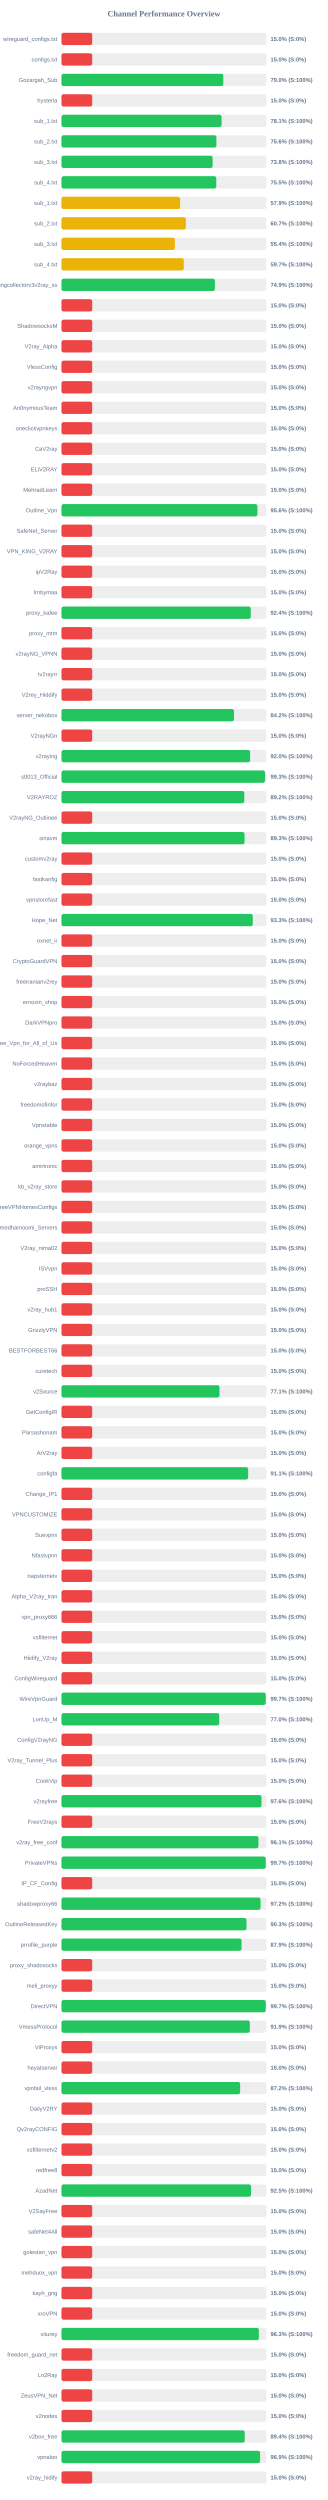
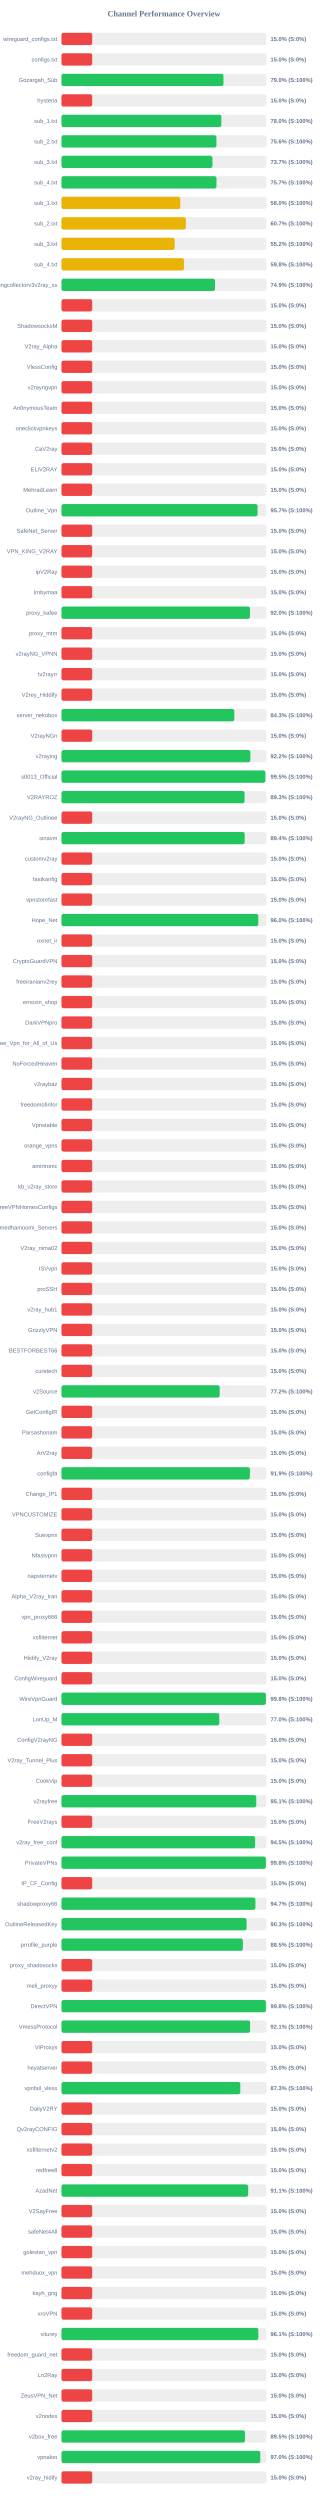
<svg xmlns="http://www.w3.org/2000/svg" width="800" height="6100" version="1.1">
  <style>
        .row { font: 14px Arial; fill: #64748b; }
        .score { font: bold 14px Arial; fill: #64748b; }
    </style>
  <text x="400" y="40" text-anchor="middle" font-size="20px" font-weight="bold" fill="#64748b">Channel Performance Overview</text>
  <rect x="150" y="80" width="500" height="30" fill="#eee" rx="5" />
  <rect x="150" y="80" width="75.0" height="30" fill="#ef4444" rx="5" />
  <text x="140" y="100" text-anchor="end" class="row">wireguard_configs.txt</text>
  <text x="660" y="100" text-anchor="start" class="score">15.0% (S:0%)</text>
  <rect x="150" y="130" width="500" height="30" fill="#eee" rx="5" />
  <rect x="150" y="130" width="75.0" height="30" fill="#ef4444" rx="5" />
  <text x="140" y="150" text-anchor="end" class="row">configs.txt</text>
  <text x="660" y="150" text-anchor="start" class="score">15.0% (S:0%)</text>
  <rect x="150" y="180" width="500" height="30" fill="#eee" rx="5" />
-   <rect x="150" y="180" width="394.9" height="30" fill="#22c55e" rx="5" />
+   <rect x="150" y="180" width="395.25" height="30" fill="#22c55e" rx="5" />
  <text x="140" y="200" text-anchor="end" class="row">Gozargah_Sub</text>
  <text x="660" y="200" text-anchor="start" class="score">79.0% (S:100%)</text>
  <rect x="150" y="230" width="500" height="30" fill="#eee" rx="5" />
  <rect x="150" y="230" width="75.0" height="30" fill="#ef4444" rx="5" />
  <text x="140" y="250" text-anchor="end" class="row">hysteria</text>
  <text x="660" y="250" text-anchor="start" class="score">15.0% (S:0%)</text>
  <rect x="150" y="280" width="500" height="30" fill="#eee" rx="5" />
-   <rect x="150" y="280" width="390.6" height="30" fill="#22c55e" rx="5" />
+   <rect x="150" y="280" width="390.1" height="30" fill="#22c55e" rx="5" />
  <text x="140" y="300" text-anchor="end" class="row">sub_1.txt</text>
-   <text x="660" y="300" text-anchor="start" class="score">78.1% (S:100%)</text>
+   <text x="660" y="300" text-anchor="start" class="score">78.0% (S:100%)</text>
  <rect x="150" y="330" width="500" height="30" fill="#eee" rx="5" />
-   <rect x="150" y="330" width="378.05" height="30" fill="#22c55e" rx="5" />
+   <rect x="150" y="330" width="378.1" height="30" fill="#22c55e" rx="5" />
  <text x="140" y="350" text-anchor="end" class="row">sub_2.txt</text>
  <text x="660" y="350" text-anchor="start" class="score">75.6% (S:100%)</text>
  <rect x="150" y="380" width="500" height="30" fill="#eee" rx="5" />
-   <rect x="150" y="380" width="368.85" height="30" fill="#22c55e" rx="5" />
+   <rect x="150" y="380" width="368.35" height="30" fill="#22c55e" rx="5" />
  <text x="140" y="400" text-anchor="end" class="row">sub_3.txt</text>
-   <text x="660" y="400" text-anchor="start" class="score">73.8% (S:100%)</text>
+   <text x="660" y="400" text-anchor="start" class="score">73.7% (S:100%)</text>
  <rect x="150" y="430" width="500" height="30" fill="#eee" rx="5" />
-   <rect x="150" y="430" width="377.75" height="30" fill="#22c55e" rx="5" />
+   <rect x="150" y="430" width="378.25" height="30" fill="#22c55e" rx="5" />
  <text x="140" y="450" text-anchor="end" class="row">sub_4.txt</text>
-   <text x="660" y="450" text-anchor="start" class="score">75.5% (S:100%)</text>
+   <text x="660" y="450" text-anchor="start" class="score">75.7% (S:100%)</text>
  <rect x="150" y="480" width="500" height="30" fill="#eee" rx="5" />
-   <rect x="150" y="480" width="289.45" height="30" fill="#eab308" rx="5" />
+   <rect x="150" y="480" width="289.9" height="30" fill="#eab308" rx="5" />
  <text x="140" y="500" text-anchor="end" class="row">sub_1.txt</text>
-   <text x="660" y="500" text-anchor="start" class="score">57.9% (S:100%)</text>
+   <text x="660" y="500" text-anchor="start" class="score">58.0% (S:100%)</text>
  <rect x="150" y="530" width="500" height="30" fill="#eee" rx="5" />
-   <rect x="150" y="530" width="303.45" height="30" fill="#eab308" rx="5" />
+   <rect x="150" y="530" width="303.5" height="30" fill="#eab308" rx="5" />
  <text x="140" y="550" text-anchor="end" class="row">sub_2.txt</text>
  <text x="660" y="550" text-anchor="start" class="score">60.7% (S:100%)</text>
  <rect x="150" y="580" width="500" height="30" fill="#eee" rx="5" />
-   <rect x="150" y="580" width="276.75" height="30" fill="#eab308" rx="5" />
+   <rect x="150" y="580" width="276.15" height="30" fill="#eab308" rx="5" />
  <text x="140" y="600" text-anchor="end" class="row">sub_3.txt</text>
-   <text x="660" y="600" text-anchor="start" class="score">55.4% (S:100%)</text>
+   <text x="660" y="600" text-anchor="start" class="score">55.2% (S:100%)</text>
  <rect x="150" y="630" width="500" height="30" fill="#eee" rx="5" />
-   <rect x="150" y="630" width="298.45" height="30" fill="#eab308" rx="5" />
+   <rect x="150" y="630" width="298.9" height="30" fill="#eab308" rx="5" />
  <text x="140" y="650" text-anchor="end" class="row">sub_4.txt</text>
-   <text x="660" y="650" text-anchor="start" class="score">59.7% (S:100%)</text>
+   <text x="660" y="650" text-anchor="start" class="score">59.8% (S:100%)</text>
  <rect x="150" y="680" width="500" height="30" fill="#eee" rx="5" />
-   <rect x="150" y="680" width="374.45" height="30" fill="#22c55e" rx="5" />
+   <rect x="150" y="680" width="374.6" height="30" fill="#22c55e" rx="5" />
  <text x="140" y="700" text-anchor="end" class="row">kayhgngcollectorv3v2ray_ss</text>
  <text x="660" y="700" text-anchor="start" class="score">74.9% (S:100%)</text>
  <rect x="150" y="730" width="500" height="30" fill="#eee" rx="5" />
  <rect x="150" y="730" width="75.0" height="30" fill="#ef4444" rx="5" />
  <text x="140" y="750" text-anchor="end" class="row" />
  <text x="660" y="750" text-anchor="start" class="score">15.0% (S:0%)</text>
  <rect x="150" y="780" width="500" height="30" fill="#eee" rx="5" />
  <rect x="150" y="780" width="75.0" height="30" fill="#ef4444" rx="5" />
  <text x="140" y="800" text-anchor="end" class="row">ShadowsocksM</text>
  <text x="660" y="800" text-anchor="start" class="score">15.0% (S:0%)</text>
  <rect x="150" y="830" width="500" height="30" fill="#eee" rx="5" />
  <rect x="150" y="830" width="75.0" height="30" fill="#ef4444" rx="5" />
  <text x="140" y="850" text-anchor="end" class="row">V2ray_Alpha</text>
  <text x="660" y="850" text-anchor="start" class="score">15.0% (S:0%)</text>
  <rect x="150" y="880" width="500" height="30" fill="#eee" rx="5" />
  <rect x="150" y="880" width="75.0" height="30" fill="#ef4444" rx="5" />
  <text x="140" y="900" text-anchor="end" class="row">VlessConfig</text>
  <text x="660" y="900" text-anchor="start" class="score">15.0% (S:0%)</text>
  <rect x="150" y="930" width="500" height="30" fill="#eee" rx="5" />
  <rect x="150" y="930" width="75.0" height="30" fill="#ef4444" rx="5" />
  <text x="140" y="950" text-anchor="end" class="row">v2rayngvpn</text>
  <text x="660" y="950" text-anchor="start" class="score">15.0% (S:0%)</text>
  <rect x="150" y="980" width="500" height="30" fill="#eee" rx="5" />
  <rect x="150" y="980" width="75.0" height="30" fill="#ef4444" rx="5" />
  <text x="140" y="1000" text-anchor="end" class="row">An0nymousTeam</text>
  <text x="660" y="1000" text-anchor="start" class="score">15.0% (S:0%)</text>
  <rect x="150" y="1030" width="500" height="30" fill="#eee" rx="5" />
  <rect x="150" y="1030" width="75.0" height="30" fill="#ef4444" rx="5" />
  <text x="140" y="1050" text-anchor="end" class="row">oneclickvpnkeys</text>
  <text x="660" y="1050" text-anchor="start" class="score">15.0% (S:0%)</text>
  <rect x="150" y="1080" width="500" height="30" fill="#eee" rx="5" />
  <rect x="150" y="1080" width="75.0" height="30" fill="#ef4444" rx="5" />
  <text x="140" y="1100" text-anchor="end" class="row">CaV2ray</text>
  <text x="660" y="1100" text-anchor="start" class="score">15.0% (S:0%)</text>
  <rect x="150" y="1130" width="500" height="30" fill="#eee" rx="5" />
  <rect x="150" y="1130" width="75.0" height="30" fill="#ef4444" rx="5" />
  <text x="140" y="1150" text-anchor="end" class="row">ELiV2RAY</text>
  <text x="660" y="1150" text-anchor="start" class="score">15.0% (S:0%)</text>
  <rect x="150" y="1180" width="500" height="30" fill="#eee" rx="5" />
  <rect x="150" y="1180" width="75.0" height="30" fill="#ef4444" rx="5" />
  <text x="140" y="1200" text-anchor="end" class="row">MehradLearn</text>
  <text x="660" y="1200" text-anchor="start" class="score">15.0% (S:0%)</text>
  <rect x="150" y="1230" width="500" height="30" fill="#eee" rx="5" />
-   <rect x="150" y="1230" width="478.1" height="30" fill="#22c55e" rx="5" />
+   <rect x="150" y="1230" width="478.5" height="30" fill="#22c55e" rx="5" />
  <text x="140" y="1250" text-anchor="end" class="row">Outline_Vpn</text>
-   <text x="660" y="1250" text-anchor="start" class="score">95.6% (S:100%)</text>
+   <text x="660" y="1250" text-anchor="start" class="score">95.7% (S:100%)</text>
  <rect x="150" y="1280" width="500" height="30" fill="#eee" rx="5" />
  <rect x="150" y="1280" width="75.0" height="30" fill="#ef4444" rx="5" />
  <text x="140" y="1300" text-anchor="end" class="row">SafeNet_Server</text>
  <text x="660" y="1300" text-anchor="start" class="score">15.0% (S:0%)</text>
  <rect x="150" y="1330" width="500" height="30" fill="#eee" rx="5" />
  <rect x="150" y="1330" width="75.0" height="30" fill="#ef4444" rx="5" />
  <text x="140" y="1350" text-anchor="end" class="row">VPN_KING_V2RAY</text>
  <text x="660" y="1350" text-anchor="start" class="score">15.0% (S:0%)</text>
  <rect x="150" y="1380" width="500" height="30" fill="#eee" rx="5" />
  <rect x="150" y="1380" width="75.0" height="30" fill="#ef4444" rx="5" />
  <text x="140" y="1400" text-anchor="end" class="row">ipV2Ray</text>
  <text x="660" y="1400" text-anchor="start" class="score">15.0% (S:0%)</text>
  <rect x="150" y="1430" width="500" height="30" fill="#eee" rx="5" />
  <rect x="150" y="1430" width="75.0" height="30" fill="#ef4444" rx="5" />
  <text x="140" y="1450" text-anchor="end" class="row">lrnbymaa</text>
  <text x="660" y="1450" text-anchor="start" class="score">15.0% (S:0%)</text>
  <rect x="150" y="1480" width="500" height="30" fill="#eee" rx="5" />
-   <rect x="150" y="1480" width="461.85" height="30" fill="#22c55e" rx="5" />
+   <rect x="150" y="1480" width="460.05" height="30" fill="#22c55e" rx="5" />
  <text x="140" y="1500" text-anchor="end" class="row">proxy_kafee</text>
-   <text x="660" y="1500" text-anchor="start" class="score">92.4% (S:100%)</text>
+   <text x="660" y="1500" text-anchor="start" class="score">92.0% (S:100%)</text>
  <rect x="150" y="1530" width="500" height="30" fill="#eee" rx="5" />
  <rect x="150" y="1530" width="75.0" height="30" fill="#ef4444" rx="5" />
  <text x="140" y="1550" text-anchor="end" class="row">proxy_mtm</text>
  <text x="660" y="1550" text-anchor="start" class="score">15.0% (S:0%)</text>
  <rect x="150" y="1580" width="500" height="30" fill="#eee" rx="5" />
  <rect x="150" y="1580" width="75.0" height="30" fill="#ef4444" rx="5" />
  <text x="140" y="1600" text-anchor="end" class="row">v2rayNG_VPNN</text>
  <text x="660" y="1600" text-anchor="start" class="score">15.0% (S:0%)</text>
  <rect x="150" y="1630" width="500" height="30" fill="#eee" rx="5" />
  <rect x="150" y="1630" width="75.0" height="30" fill="#ef4444" rx="5" />
  <text x="140" y="1650" text-anchor="end" class="row">tv2rayrr</text>
  <text x="660" y="1650" text-anchor="start" class="score">15.0% (S:0%)</text>
  <rect x="150" y="1680" width="500" height="30" fill="#eee" rx="5" />
  <rect x="150" y="1680" width="75.0" height="30" fill="#ef4444" rx="5" />
  <text x="140" y="1700" text-anchor="end" class="row">V2rey_Hiddify</text>
  <text x="660" y="1700" text-anchor="start" class="score">15.0% (S:0%)</text>
  <rect x="150" y="1730" width="500" height="30" fill="#eee" rx="5" />
-   <rect x="150" y="1730" width="421.0" height="30" fill="#22c55e" rx="5" />
+   <rect x="150" y="1730" width="421.75" height="30" fill="#22c55e" rx="5" />
  <text x="140" y="1750" text-anchor="end" class="row">server_nekobox</text>
-   <text x="660" y="1750" text-anchor="start" class="score">84.2% (S:100%)</text>
+   <text x="660" y="1750" text-anchor="start" class="score">84.3% (S:100%)</text>
  <rect x="150" y="1780" width="500" height="30" fill="#eee" rx="5" />
  <rect x="150" y="1780" width="75.0" height="30" fill="#ef4444" rx="5" />
  <text x="140" y="1800" text-anchor="end" class="row">V2rayNGn</text>
  <text x="660" y="1800" text-anchor="start" class="score">15.0% (S:0%)</text>
  <rect x="150" y="1830" width="500" height="30" fill="#eee" rx="5" />
-   <rect x="150" y="1830" width="460.25" height="30" fill="#22c55e" rx="5" />
+   <rect x="150" y="1830" width="460.85" height="30" fill="#22c55e" rx="5" />
  <text x="140" y="1850" text-anchor="end" class="row">v2raying</text>
-   <text x="660" y="1850" text-anchor="start" class="score">92.0% (S:100%)</text>
+   <text x="660" y="1850" text-anchor="start" class="score">92.2% (S:100%)</text>
  <rect x="150" y="1880" width="500" height="30" fill="#eee" rx="5" />
-   <rect x="150" y="1880" width="496.65" height="30" fill="#22c55e" rx="5" />
+   <rect x="150" y="1880" width="497.45" height="30" fill="#22c55e" rx="5" />
  <text x="140" y="1900" text-anchor="end" class="row">s0013_Official</text>
-   <text x="660" y="1900" text-anchor="start" class="score">99.3% (S:100%)</text>
+   <text x="660" y="1900" text-anchor="start" class="score">99.5% (S:100%)</text>
  <rect x="150" y="1930" width="500" height="30" fill="#eee" rx="5" />
-   <rect x="150" y="1930" width="446.1" height="30" fill="#22c55e" rx="5" />
+   <rect x="150" y="1930" width="446.7" height="30" fill="#22c55e" rx="5" />
  <text x="140" y="1950" text-anchor="end" class="row">V2RAYROZ</text>
-   <text x="660" y="1950" text-anchor="start" class="score">89.2% (S:100%)</text>
+   <text x="660" y="1950" text-anchor="start" class="score">89.3% (S:100%)</text>
  <rect x="150" y="1980" width="500" height="30" fill="#eee" rx="5" />
  <rect x="150" y="1980" width="75.0" height="30" fill="#ef4444" rx="5" />
  <text x="140" y="2000" text-anchor="end" class="row">V2rayNG_Outlinee</text>
  <text x="660" y="2000" text-anchor="start" class="score">15.0% (S:0%)</text>
  <rect x="150" y="2030" width="500" height="30" fill="#eee" rx="5" />
-   <rect x="150" y="2030" width="446.7" height="30" fill="#22c55e" rx="5" />
+   <rect x="150" y="2030" width="447.05" height="30" fill="#22c55e" rx="5" />
  <text x="140" y="2050" text-anchor="end" class="row">sinavm</text>
-   <text x="660" y="2050" text-anchor="start" class="score">89.3% (S:100%)</text>
+   <text x="660" y="2050" text-anchor="start" class="score">89.4% (S:100%)</text>
  <rect x="150" y="2080" width="500" height="30" fill="#eee" rx="5" />
  <rect x="150" y="2080" width="75.0" height="30" fill="#ef4444" rx="5" />
  <text x="140" y="2100" text-anchor="end" class="row">customv2ray</text>
  <text x="660" y="2100" text-anchor="start" class="score">15.0% (S:0%)</text>
  <rect x="150" y="2130" width="500" height="30" fill="#eee" rx="5" />
  <rect x="150" y="2130" width="75.0" height="30" fill="#ef4444" rx="5" />
  <text x="140" y="2150" text-anchor="end" class="row">fastkanfig</text>
  <text x="660" y="2150" text-anchor="start" class="score">15.0% (S:0%)</text>
  <rect x="150" y="2180" width="500" height="30" fill="#eee" rx="5" />
  <rect x="150" y="2180" width="75.0" height="30" fill="#ef4444" rx="5" />
  <text x="140" y="2200" text-anchor="end" class="row">vpnstorefast</text>
  <text x="660" y="2200" text-anchor="start" class="score">15.0% (S:0%)</text>
  <rect x="150" y="2230" width="500" height="30" fill="#eee" rx="5" />
-   <rect x="150" y="2230" width="466.75" height="30" fill="#22c55e" rx="5" />
+   <rect x="150" y="2230" width="480.25" height="30" fill="#22c55e" rx="5" />
  <text x="140" y="2250" text-anchor="end" class="row">Hope_Net</text>
-   <text x="660" y="2250" text-anchor="start" class="score">93.3% (S:100%)</text>
+   <text x="660" y="2250" text-anchor="start" class="score">96.0% (S:100%)</text>
  <rect x="150" y="2280" width="500" height="30" fill="#eee" rx="5" />
  <rect x="150" y="2280" width="75.0" height="30" fill="#ef4444" rx="5" />
  <text x="140" y="2300" text-anchor="end" class="row">oxnet_ir</text>
  <text x="660" y="2300" text-anchor="start" class="score">15.0% (S:0%)</text>
  <rect x="150" y="2330" width="500" height="30" fill="#eee" rx="5" />
  <rect x="150" y="2330" width="75.0" height="30" fill="#ef4444" rx="5" />
  <text x="140" y="2350" text-anchor="end" class="row">CryptoGuardVPN</text>
  <text x="660" y="2350" text-anchor="start" class="score">15.0% (S:0%)</text>
  <rect x="150" y="2380" width="500" height="30" fill="#eee" rx="5" />
  <rect x="150" y="2380" width="75.0" height="30" fill="#ef4444" rx="5" />
  <text x="140" y="2400" text-anchor="end" class="row">freeiranianv2rey</text>
  <text x="660" y="2400" text-anchor="start" class="score">15.0% (S:0%)</text>
  <rect x="150" y="2430" width="500" height="30" fill="#eee" rx="5" />
  <rect x="150" y="2430" width="75.0" height="30" fill="#ef4444" rx="5" />
  <text x="140" y="2450" text-anchor="end" class="row">ernoxin_shop</text>
  <text x="660" y="2450" text-anchor="start" class="score">15.0% (S:0%)</text>
  <rect x="150" y="2480" width="500" height="30" fill="#eee" rx="5" />
  <rect x="150" y="2480" width="75.0" height="30" fill="#ef4444" rx="5" />
  <text x="140" y="2500" text-anchor="end" class="row">DarkVPNpro</text>
  <text x="660" y="2500" text-anchor="start" class="score">15.0% (S:0%)</text>
  <rect x="150" y="2530" width="500" height="30" fill="#eee" rx="5" />
  <rect x="150" y="2530" width="75.0" height="30" fill="#ef4444" rx="5" />
  <text x="140" y="2550" text-anchor="end" class="row">Free_Vpn_for_All_of_Us</text>
  <text x="660" y="2550" text-anchor="start" class="score">15.0% (S:0%)</text>
  <rect x="150" y="2580" width="500" height="30" fill="#eee" rx="5" />
  <rect x="150" y="2580" width="75.0" height="30" fill="#ef4444" rx="5" />
  <text x="140" y="2600" text-anchor="end" class="row">NoForcedHeaven</text>
  <text x="660" y="2600" text-anchor="start" class="score">15.0% (S:0%)</text>
  <rect x="150" y="2630" width="500" height="30" fill="#eee" rx="5" />
  <rect x="150" y="2630" width="75.0" height="30" fill="#ef4444" rx="5" />
  <text x="140" y="2650" text-anchor="end" class="row">v2raybaz</text>
  <text x="660" y="2650" text-anchor="start" class="score">15.0% (S:0%)</text>
  <rect x="150" y="2680" width="500" height="30" fill="#eee" rx="5" />
  <rect x="150" y="2680" width="75.0" height="30" fill="#ef4444" rx="5" />
  <text x="140" y="2700" text-anchor="end" class="row">freedomofinfor</text>
  <text x="660" y="2700" text-anchor="start" class="score">15.0% (S:0%)</text>
  <rect x="150" y="2730" width="500" height="30" fill="#eee" rx="5" />
  <rect x="150" y="2730" width="75.0" height="30" fill="#ef4444" rx="5" />
  <text x="140" y="2750" text-anchor="end" class="row">Vpnstable</text>
  <text x="660" y="2750" text-anchor="start" class="score">15.0% (S:0%)</text>
  <rect x="150" y="2780" width="500" height="30" fill="#eee" rx="5" />
  <rect x="150" y="2780" width="75.0" height="30" fill="#ef4444" rx="5" />
  <text x="140" y="2800" text-anchor="end" class="row">orange_vpns</text>
  <text x="660" y="2800" text-anchor="start" class="score">15.0% (S:0%)</text>
  <rect x="150" y="2830" width="500" height="30" fill="#eee" rx="5" />
  <rect x="150" y="2830" width="75.0" height="30" fill="#ef4444" rx="5" />
  <text x="140" y="2850" text-anchor="end" class="row">amirtronic</text>
  <text x="660" y="2850" text-anchor="start" class="score">15.0% (S:0%)</text>
  <rect x="150" y="2880" width="500" height="30" fill="#eee" rx="5" />
  <rect x="150" y="2880" width="75.0" height="30" fill="#ef4444" rx="5" />
  <text x="140" y="2900" text-anchor="end" class="row">kb_v2ray_store</text>
  <text x="660" y="2900" text-anchor="start" class="score">15.0% (S:0%)</text>
  <rect x="150" y="2930" width="500" height="30" fill="#eee" rx="5" />
  <rect x="150" y="2930" width="75.0" height="30" fill="#ef4444" rx="5" />
  <text x="140" y="2950" text-anchor="end" class="row">FreeVPNHomesConfigs</text>
  <text x="660" y="2950" text-anchor="start" class="score">15.0% (S:0%)</text>
  <rect x="150" y="2980" width="500" height="30" fill="#eee" rx="5" />
  <rect x="150" y="2980" width="75.0" height="30" fill="#ef4444" rx="5" />
  <text x="140" y="3000" text-anchor="end" class="row">Ahmedhamoomi_Servers</text>
  <text x="660" y="3000" text-anchor="start" class="score">15.0% (S:0%)</text>
  <rect x="150" y="3030" width="500" height="30" fill="#eee" rx="5" />
  <rect x="150" y="3030" width="75.0" height="30" fill="#ef4444" rx="5" />
  <text x="140" y="3050" text-anchor="end" class="row">V2ray_nima02</text>
  <text x="660" y="3050" text-anchor="start" class="score">15.0% (S:0%)</text>
  <rect x="150" y="3080" width="500" height="30" fill="#eee" rx="5" />
  <rect x="150" y="3080" width="75.0" height="30" fill="#ef4444" rx="5" />
  <text x="140" y="3100" text-anchor="end" class="row">ISVvpn</text>
  <text x="660" y="3100" text-anchor="start" class="score">15.0% (S:0%)</text>
  <rect x="150" y="3130" width="500" height="30" fill="#eee" rx="5" />
  <rect x="150" y="3130" width="75.0" height="30" fill="#ef4444" rx="5" />
  <text x="140" y="3150" text-anchor="end" class="row">proSSH</text>
  <text x="660" y="3150" text-anchor="start" class="score">15.0% (S:0%)</text>
  <rect x="150" y="3180" width="500" height="30" fill="#eee" rx="5" />
  <rect x="150" y="3180" width="75.0" height="30" fill="#ef4444" rx="5" />
  <text x="140" y="3200" text-anchor="end" class="row">v2ray_hub1</text>
  <text x="660" y="3200" text-anchor="start" class="score">15.0% (S:0%)</text>
  <rect x="150" y="3230" width="500" height="30" fill="#eee" rx="5" />
  <rect x="150" y="3230" width="75.0" height="30" fill="#ef4444" rx="5" />
  <text x="140" y="3250" text-anchor="end" class="row">GrizzlyVPN</text>
  <text x="660" y="3250" text-anchor="start" class="score">15.0% (S:0%)</text>
  <rect x="150" y="3280" width="500" height="30" fill="#eee" rx="5" />
  <rect x="150" y="3280" width="75.0" height="30" fill="#ef4444" rx="5" />
  <text x="140" y="3300" text-anchor="end" class="row">BESTFORBEST66</text>
  <text x="660" y="3300" text-anchor="start" class="score">15.0% (S:0%)</text>
  <rect x="150" y="3330" width="500" height="30" fill="#eee" rx="5" />
  <rect x="150" y="3330" width="75.0" height="30" fill="#ef4444" rx="5" />
  <text x="140" y="3350" text-anchor="end" class="row">curetech</text>
  <text x="660" y="3350" text-anchor="start" class="score">15.0% (S:0%)</text>
  <rect x="150" y="3380" width="500" height="30" fill="#eee" rx="5" />
-   <rect x="150" y="3380" width="385.6" height="30" fill="#22c55e" rx="5" />
+   <rect x="150" y="3380" width="386.05" height="30" fill="#22c55e" rx="5" />
  <text x="140" y="3400" text-anchor="end" class="row">v2Source</text>
-   <text x="660" y="3400" text-anchor="start" class="score">77.1% (S:100%)</text>
+   <text x="660" y="3400" text-anchor="start" class="score">77.2% (S:100%)</text>
  <rect x="150" y="3430" width="500" height="30" fill="#eee" rx="5" />
  <rect x="150" y="3430" width="75.0" height="30" fill="#ef4444" rx="5" />
  <text x="140" y="3450" text-anchor="end" class="row">GetConfigIR</text>
  <text x="660" y="3450" text-anchor="start" class="score">15.0% (S:0%)</text>
  <rect x="150" y="3480" width="500" height="30" fill="#eee" rx="5" />
  <rect x="150" y="3480" width="75.0" height="30" fill="#ef4444" rx="5" />
  <text x="140" y="3500" text-anchor="end" class="row">Parsashonam</text>
  <text x="660" y="3500" text-anchor="start" class="score">15.0% (S:0%)</text>
  <rect x="150" y="3530" width="500" height="30" fill="#eee" rx="5" />
  <rect x="150" y="3530" width="75.0" height="30" fill="#ef4444" rx="5" />
  <text x="140" y="3550" text-anchor="end" class="row">ArV2ray</text>
  <text x="660" y="3550" text-anchor="start" class="score">15.0% (S:0%)</text>
  <rect x="150" y="3580" width="500" height="30" fill="#eee" rx="5" />
-   <rect x="150" y="3580" width="455.55" height="30" fill="#22c55e" rx="5" />
+   <rect x="150" y="3580" width="459.7" height="30" fill="#22c55e" rx="5" />
  <text x="140" y="3600" text-anchor="end" class="row">configfa</text>
-   <text x="660" y="3600" text-anchor="start" class="score">91.1% (S:100%)</text>
+   <text x="660" y="3600" text-anchor="start" class="score">91.9% (S:100%)</text>
  <rect x="150" y="3630" width="500" height="30" fill="#eee" rx="5" />
  <rect x="150" y="3630" width="75.0" height="30" fill="#ef4444" rx="5" />
  <text x="140" y="3650" text-anchor="end" class="row">Change_IP1</text>
  <text x="660" y="3650" text-anchor="start" class="score">15.0% (S:0%)</text>
  <rect x="150" y="3680" width="500" height="30" fill="#eee" rx="5" />
  <rect x="150" y="3680" width="75.0" height="30" fill="#ef4444" rx="5" />
  <text x="140" y="3700" text-anchor="end" class="row">VPNCUSTOMIZE</text>
  <text x="660" y="3700" text-anchor="start" class="score">15.0% (S:0%)</text>
  <rect x="150" y="3730" width="500" height="30" fill="#eee" rx="5" />
  <rect x="150" y="3730" width="75.0" height="30" fill="#ef4444" rx="5" />
  <text x="140" y="3750" text-anchor="end" class="row">Suevpnx</text>
  <text x="660" y="3750" text-anchor="start" class="score">15.0% (S:0%)</text>
  <rect x="150" y="3780" width="500" height="30" fill="#eee" rx="5" />
  <rect x="150" y="3780" width="75.0" height="30" fill="#ef4444" rx="5" />
  <text x="140" y="3800" text-anchor="end" class="row">Nfastvpnn</text>
  <text x="660" y="3800" text-anchor="start" class="score">15.0% (S:0%)</text>
  <rect x="150" y="3830" width="500" height="30" fill="#eee" rx="5" />
  <rect x="150" y="3830" width="75.0" height="30" fill="#ef4444" rx="5" />
  <text x="140" y="3850" text-anchor="end" class="row">napsternetv</text>
  <text x="660" y="3850" text-anchor="start" class="score">15.0% (S:0%)</text>
  <rect x="150" y="3880" width="500" height="30" fill="#eee" rx="5" />
  <rect x="150" y="3880" width="75.0" height="30" fill="#ef4444" rx="5" />
  <text x="140" y="3900" text-anchor="end" class="row">Alpha_V2ray_Iran</text>
  <text x="660" y="3900" text-anchor="start" class="score">15.0% (S:0%)</text>
  <rect x="150" y="3930" width="500" height="30" fill="#eee" rx="5" />
  <rect x="150" y="3930" width="75.0" height="30" fill="#ef4444" rx="5" />
  <text x="140" y="3950" text-anchor="end" class="row">vpn_proxy666</text>
  <text x="660" y="3950" text-anchor="start" class="score">15.0% (S:0%)</text>
  <rect x="150" y="3980" width="500" height="30" fill="#eee" rx="5" />
  <rect x="150" y="3980" width="75.0" height="30" fill="#ef4444" rx="5" />
  <text x="140" y="4000" text-anchor="end" class="row">xsfilternet</text>
  <text x="660" y="4000" text-anchor="start" class="score">15.0% (S:0%)</text>
  <rect x="150" y="4030" width="500" height="30" fill="#eee" rx="5" />
  <rect x="150" y="4030" width="75.0" height="30" fill="#ef4444" rx="5" />
  <text x="140" y="4050" text-anchor="end" class="row">Hiidify_V2ray</text>
  <text x="660" y="4050" text-anchor="start" class="score">15.0% (S:0%)</text>
  <rect x="150" y="4080" width="500" height="30" fill="#eee" rx="5" />
  <rect x="150" y="4080" width="75.0" height="30" fill="#ef4444" rx="5" />
  <text x="140" y="4100" text-anchor="end" class="row">ConfigWireguard</text>
  <text x="660" y="4100" text-anchor="start" class="score">15.0% (S:0%)</text>
  <rect x="150" y="4130" width="500" height="30" fill="#eee" rx="5" />
-   <rect x="150" y="4130" width="498.45" height="30" fill="#22c55e" rx="5" />
+   <rect x="150" y="4130" width="498.8" height="30" fill="#22c55e" rx="5" />
  <text x="140" y="4150" text-anchor="end" class="row">WireVpnGuard</text>
-   <text x="660" y="4150" text-anchor="start" class="score">99.7% (S:100%)</text>
+   <text x="660" y="4150" text-anchor="start" class="score">99.8% (S:100%)</text>
  <rect x="150" y="4180" width="500" height="30" fill="#eee" rx="5" />
-   <rect x="150" y="4180" width="384.85" height="30" fill="#22c55e" rx="5" />
+   <rect x="150" y="4180" width="385.05" height="30" fill="#22c55e" rx="5" />
  <text x="140" y="4200" text-anchor="end" class="row">LonUp_M</text>
  <text x="660" y="4200" text-anchor="start" class="score">77.0% (S:100%)</text>
  <rect x="150" y="4230" width="500" height="30" fill="#eee" rx="5" />
  <rect x="150" y="4230" width="75.0" height="30" fill="#ef4444" rx="5" />
  <text x="140" y="4250" text-anchor="end" class="row">ConfigV2rayNG</text>
  <text x="660" y="4250" text-anchor="start" class="score">15.0% (S:0%)</text>
  <rect x="150" y="4280" width="500" height="30" fill="#eee" rx="5" />
  <rect x="150" y="4280" width="75.0" height="30" fill="#ef4444" rx="5" />
  <text x="140" y="4300" text-anchor="end" class="row">V2ray_Tunnel_Plus</text>
  <text x="660" y="4300" text-anchor="start" class="score">15.0% (S:0%)</text>
  <rect x="150" y="4330" width="500" height="30" fill="#eee" rx="5" />
  <rect x="150" y="4330" width="75.0" height="30" fill="#ef4444" rx="5" />
  <text x="140" y="4350" text-anchor="end" class="row">CookVip</text>
  <text x="660" y="4350" text-anchor="start" class="score">15.0% (S:0%)</text>
  <rect x="150" y="4380" width="500" height="30" fill="#eee" rx="5" />
-   <rect x="150" y="4380" width="488.05" height="30" fill="#22c55e" rx="5" />
+   <rect x="150" y="4380" width="475.3" height="30" fill="#22c55e" rx="5" />
  <text x="140" y="4400" text-anchor="end" class="row">v2rayfree</text>
-   <text x="660" y="4400" text-anchor="start" class="score">97.6% (S:100%)</text>
+   <text x="660" y="4400" text-anchor="start" class="score">95.1% (S:100%)</text>
  <rect x="150" y="4430" width="500" height="30" fill="#eee" rx="5" />
  <rect x="150" y="4430" width="75.0" height="30" fill="#ef4444" rx="5" />
  <text x="140" y="4450" text-anchor="end" class="row">FreeV2rays</text>
  <text x="660" y="4450" text-anchor="start" class="score">15.0% (S:0%)</text>
  <rect x="150" y="4480" width="500" height="30" fill="#eee" rx="5" />
-   <rect x="150" y="4480" width="480.6" height="30" fill="#22c55e" rx="5" />
+   <rect x="150" y="4480" width="472.45" height="30" fill="#22c55e" rx="5" />
  <text x="140" y="4500" text-anchor="end" class="row">v2ray_free_conf</text>
-   <text x="660" y="4500" text-anchor="start" class="score">96.1% (S:100%)</text>
+   <text x="660" y="4500" text-anchor="start" class="score">94.5% (S:100%)</text>
  <rect x="150" y="4530" width="500" height="30" fill="#eee" rx="5" />
-   <rect x="150" y="4530" width="498.4" height="30" fill="#22c55e" rx="5" />
+   <rect x="150" y="4530" width="498.75" height="30" fill="#22c55e" rx="5" />
  <text x="140" y="4550" text-anchor="end" class="row">PrivateVPNs</text>
-   <text x="660" y="4550" text-anchor="start" class="score">99.7% (S:100%)</text>
+   <text x="660" y="4550" text-anchor="start" class="score">99.8% (S:100%)</text>
  <rect x="150" y="4580" width="500" height="30" fill="#eee" rx="5" />
  <rect x="150" y="4580" width="75.0" height="30" fill="#ef4444" rx="5" />
  <text x="140" y="4600" text-anchor="end" class="row">IP_CF_Config</text>
  <text x="660" y="4600" text-anchor="start" class="score">15.0% (S:0%)</text>
  <rect x="150" y="4630" width="500" height="30" fill="#eee" rx="5" />
-   <rect x="150" y="4630" width="485.75" height="30" fill="#22c55e" rx="5" />
+   <rect x="150" y="4630" width="473.25" height="30" fill="#22c55e" rx="5" />
  <text x="140" y="4650" text-anchor="end" class="row">shadowproxy66</text>
-   <text x="660" y="4650" text-anchor="start" class="score">97.2% (S:100%)</text>
+   <text x="660" y="4650" text-anchor="start" class="score">94.7% (S:100%)</text>
  <rect x="150" y="4680" width="500" height="30" fill="#eee" rx="5" />
-   <rect x="150" y="4680" width="451.45" height="30" fill="#22c55e" rx="5" />
+   <rect x="150" y="4680" width="451.7" height="30" fill="#22c55e" rx="5" />
  <text x="140" y="4700" text-anchor="end" class="row">OutlineReleasedKey</text>
  <text x="660" y="4700" text-anchor="start" class="score">90.3% (S:100%)</text>
  <rect x="150" y="4730" width="500" height="30" fill="#eee" rx="5" />
-   <rect x="150" y="4730" width="439.45" height="30" fill="#22c55e" rx="5" />
+   <rect x="150" y="4730" width="442.6" height="30" fill="#22c55e" rx="5" />
  <text x="140" y="4750" text-anchor="end" class="row">prrofile_purple</text>
-   <text x="660" y="4750" text-anchor="start" class="score">87.9% (S:100%)</text>
+   <text x="660" y="4750" text-anchor="start" class="score">88.5% (S:100%)</text>
  <rect x="150" y="4780" width="500" height="30" fill="#eee" rx="5" />
  <rect x="150" y="4780" width="75.0" height="30" fill="#ef4444" rx="5" />
  <text x="140" y="4800" text-anchor="end" class="row">proxy_shadosocks</text>
  <text x="660" y="4800" text-anchor="start" class="score">15.0% (S:0%)</text>
  <rect x="150" y="4830" width="500" height="30" fill="#eee" rx="5" />
  <rect x="150" y="4830" width="75.0" height="30" fill="#ef4444" rx="5" />
  <text x="140" y="4850" text-anchor="end" class="row">meli_proxyy</text>
  <text x="660" y="4850" text-anchor="start" class="score">15.0% (S:0%)</text>
  <rect x="150" y="4880" width="500" height="30" fill="#eee" rx="5" />
-   <rect x="150" y="4880" width="498.5" height="30" fill="#22c55e" rx="5" />
+   <rect x="150" y="4880" width="498.8" height="30" fill="#22c55e" rx="5" />
  <text x="140" y="4900" text-anchor="end" class="row">DirectVPN</text>
-   <text x="660" y="4900" text-anchor="start" class="score">99.7% (S:100%)</text>
+   <text x="660" y="4900" text-anchor="start" class="score">99.8% (S:100%)</text>
  <rect x="150" y="4930" width="500" height="30" fill="#eee" rx="5" />
-   <rect x="150" y="4930" width="459.7" height="30" fill="#22c55e" rx="5" />
+   <rect x="150" y="4930" width="460.3" height="30" fill="#22c55e" rx="5" />
  <text x="140" y="4950" text-anchor="end" class="row">VmessProtocol</text>
-   <text x="660" y="4950" text-anchor="start" class="score">91.9% (S:100%)</text>
+   <text x="660" y="4950" text-anchor="start" class="score">92.1% (S:100%)</text>
  <rect x="150" y="4980" width="500" height="30" fill="#eee" rx="5" />
  <rect x="150" y="4980" width="75.0" height="30" fill="#ef4444" rx="5" />
  <text x="140" y="5000" text-anchor="end" class="row">ViProxys</text>
  <text x="660" y="5000" text-anchor="start" class="score">15.0% (S:0%)</text>
  <rect x="150" y="5030" width="500" height="30" fill="#eee" rx="5" />
  <rect x="150" y="5030" width="75.0" height="30" fill="#ef4444" rx="5" />
  <text x="140" y="5050" text-anchor="end" class="row">heyatserver</text>
  <text x="660" y="5050" text-anchor="start" class="score">15.0% (S:0%)</text>
  <rect x="150" y="5080" width="500" height="30" fill="#eee" rx="5" />
-   <rect x="150" y="5080" width="435.95" height="30" fill="#22c55e" rx="5" />
+   <rect x="150" y="5080" width="436.35" height="30" fill="#22c55e" rx="5" />
  <text x="140" y="5100" text-anchor="end" class="row">vpnfail_vless</text>
-   <text x="660" y="5100" text-anchor="start" class="score">87.2% (S:100%)</text>
+   <text x="660" y="5100" text-anchor="start" class="score">87.3% (S:100%)</text>
  <rect x="150" y="5130" width="500" height="30" fill="#eee" rx="5" />
  <rect x="150" y="5130" width="75.0" height="30" fill="#ef4444" rx="5" />
  <text x="140" y="5150" text-anchor="end" class="row">DailyV2RY</text>
  <text x="660" y="5150" text-anchor="start" class="score">15.0% (S:0%)</text>
  <rect x="150" y="5180" width="500" height="30" fill="#eee" rx="5" />
  <rect x="150" y="5180" width="75.0" height="30" fill="#ef4444" rx="5" />
  <text x="140" y="5200" text-anchor="end" class="row">Qv2rayCONFIG</text>
  <text x="660" y="5200" text-anchor="start" class="score">15.0% (S:0%)</text>
  <rect x="150" y="5230" width="500" height="30" fill="#eee" rx="5" />
  <rect x="150" y="5230" width="75.0" height="30" fill="#ef4444" rx="5" />
  <text x="140" y="5250" text-anchor="end" class="row">xsfilternetv2</text>
  <text x="660" y="5250" text-anchor="start" class="score">15.0% (S:0%)</text>
  <rect x="150" y="5280" width="500" height="30" fill="#eee" rx="5" />
  <rect x="150" y="5280" width="75.0" height="30" fill="#ef4444" rx="5" />
  <text x="140" y="5300" text-anchor="end" class="row">redfree8</text>
  <text x="660" y="5300" text-anchor="start" class="score">15.0% (S:0%)</text>
  <rect x="150" y="5330" width="500" height="30" fill="#eee" rx="5" />
-   <rect x="150" y="5330" width="462.6" height="30" fill="#22c55e" rx="5" />
+   <rect x="150" y="5330" width="455.55" height="30" fill="#22c55e" rx="5" />
  <text x="140" y="5350" text-anchor="end" class="row">AzadNet</text>
-   <text x="660" y="5350" text-anchor="start" class="score">92.5% (S:100%)</text>
+   <text x="660" y="5350" text-anchor="start" class="score">91.1% (S:100%)</text>
  <rect x="150" y="5380" width="500" height="30" fill="#eee" rx="5" />
  <rect x="150" y="5380" width="75.0" height="30" fill="#ef4444" rx="5" />
  <text x="140" y="5400" text-anchor="end" class="row">V2SayFree</text>
  <text x="660" y="5400" text-anchor="start" class="score">15.0% (S:0%)</text>
  <rect x="150" y="5430" width="500" height="30" fill="#eee" rx="5" />
  <rect x="150" y="5430" width="75.0" height="30" fill="#ef4444" rx="5" />
  <text x="140" y="5450" text-anchor="end" class="row">safeNet4All</text>
  <text x="660" y="5450" text-anchor="start" class="score">15.0% (S:0%)</text>
  <rect x="150" y="5480" width="500" height="30" fill="#eee" rx="5" />
  <rect x="150" y="5480" width="75.0" height="30" fill="#ef4444" rx="5" />
  <text x="140" y="5500" text-anchor="end" class="row">golestan_vpn</text>
  <text x="660" y="5500" text-anchor="start" class="score">15.0% (S:0%)</text>
  <rect x="150" y="5530" width="500" height="30" fill="#eee" rx="5" />
  <rect x="150" y="5530" width="75.0" height="30" fill="#ef4444" rx="5" />
  <text x="140" y="5550" text-anchor="end" class="row">mehduox_vpn</text>
  <text x="660" y="5550" text-anchor="start" class="score">15.0% (S:0%)</text>
  <rect x="150" y="5580" width="500" height="30" fill="#eee" rx="5" />
  <rect x="150" y="5580" width="75.0" height="30" fill="#ef4444" rx="5" />
  <text x="140" y="5600" text-anchor="end" class="row">kayh_gng</text>
  <text x="660" y="5600" text-anchor="start" class="score">15.0% (S:0%)</text>
  <rect x="150" y="5630" width="500" height="30" fill="#eee" rx="5" />
  <rect x="150" y="5630" width="75.0" height="30" fill="#ef4444" rx="5" />
  <text x="140" y="5650" text-anchor="end" class="row">xroVPN</text>
  <text x="660" y="5650" text-anchor="start" class="score">15.0% (S:0%)</text>
  <rect x="150" y="5680" width="500" height="30" fill="#eee" rx="5" />
-   <rect x="150" y="5680" width="481.6" height="30" fill="#22c55e" rx="5" />
+   <rect x="150" y="5680" width="480.3" height="30" fill="#22c55e" rx="5" />
  <text x="140" y="5700" text-anchor="end" class="row">viturey</text>
-   <text x="660" y="5700" text-anchor="start" class="score">96.3% (S:100%)</text>
+   <text x="660" y="5700" text-anchor="start" class="score">96.1% (S:100%)</text>
  <rect x="150" y="5730" width="500" height="30" fill="#eee" rx="5" />
  <rect x="150" y="5730" width="75.0" height="30" fill="#ef4444" rx="5" />
  <text x="140" y="5750" text-anchor="end" class="row">freedom_guard_net</text>
  <text x="660" y="5750" text-anchor="start" class="score">15.0% (S:0%)</text>
  <rect x="150" y="5780" width="500" height="30" fill="#eee" rx="5" />
  <rect x="150" y="5780" width="75.0" height="30" fill="#ef4444" rx="5" />
  <text x="140" y="5800" text-anchor="end" class="row">Ln2Ray</text>
  <text x="660" y="5800" text-anchor="start" class="score">15.0% (S:0%)</text>
  <rect x="150" y="5830" width="500" height="30" fill="#eee" rx="5" />
  <rect x="150" y="5830" width="75.0" height="30" fill="#ef4444" rx="5" />
  <text x="140" y="5850" text-anchor="end" class="row">ZeusVPN_Net</text>
  <text x="660" y="5850" text-anchor="start" class="score">15.0% (S:0%)</text>
  <rect x="150" y="5880" width="500" height="30" fill="#eee" rx="5" />
  <rect x="150" y="5880" width="75.0" height="30" fill="#ef4444" rx="5" />
  <text x="140" y="5900" text-anchor="end" class="row">v2nodes</text>
  <text x="660" y="5900" text-anchor="start" class="score">15.0% (S:0%)</text>
  <rect x="150" y="5930" width="500" height="30" fill="#eee" rx="5" />
-   <rect x="150" y="5930" width="447.1" height="30" fill="#22c55e" rx="5" />
+   <rect x="150" y="5930" width="447.65" height="30" fill="#22c55e" rx="5" />
  <text x="140" y="5950" text-anchor="end" class="row">v2box_free</text>
-   <text x="660" y="5950" text-anchor="start" class="score">89.4% (S:100%)</text>
+   <text x="660" y="5950" text-anchor="start" class="score">89.5% (S:100%)</text>
  <rect x="150" y="5980" width="500" height="30" fill="#eee" rx="5" />
-   <rect x="150" y="5980" width="484.65" height="30" fill="#22c55e" rx="5" />
+   <rect x="150" y="5980" width="485.15" height="30" fill="#22c55e" rx="5" />
  <text x="140" y="6000" text-anchor="end" class="row">vpnaloo</text>
-   <text x="660" y="6000" text-anchor="start" class="score">96.9% (S:100%)</text>
+   <text x="660" y="6000" text-anchor="start" class="score">97.0% (S:100%)</text>
  <rect x="150" y="6030" width="500" height="30" fill="#eee" rx="5" />
  <rect x="150" y="6030" width="75.0" height="30" fill="#ef4444" rx="5" />
  <text x="140" y="6050" text-anchor="end" class="row">v2ray_hidify</text>
  <text x="660" y="6050" text-anchor="start" class="score">15.0% (S:0%)</text>
</svg>
